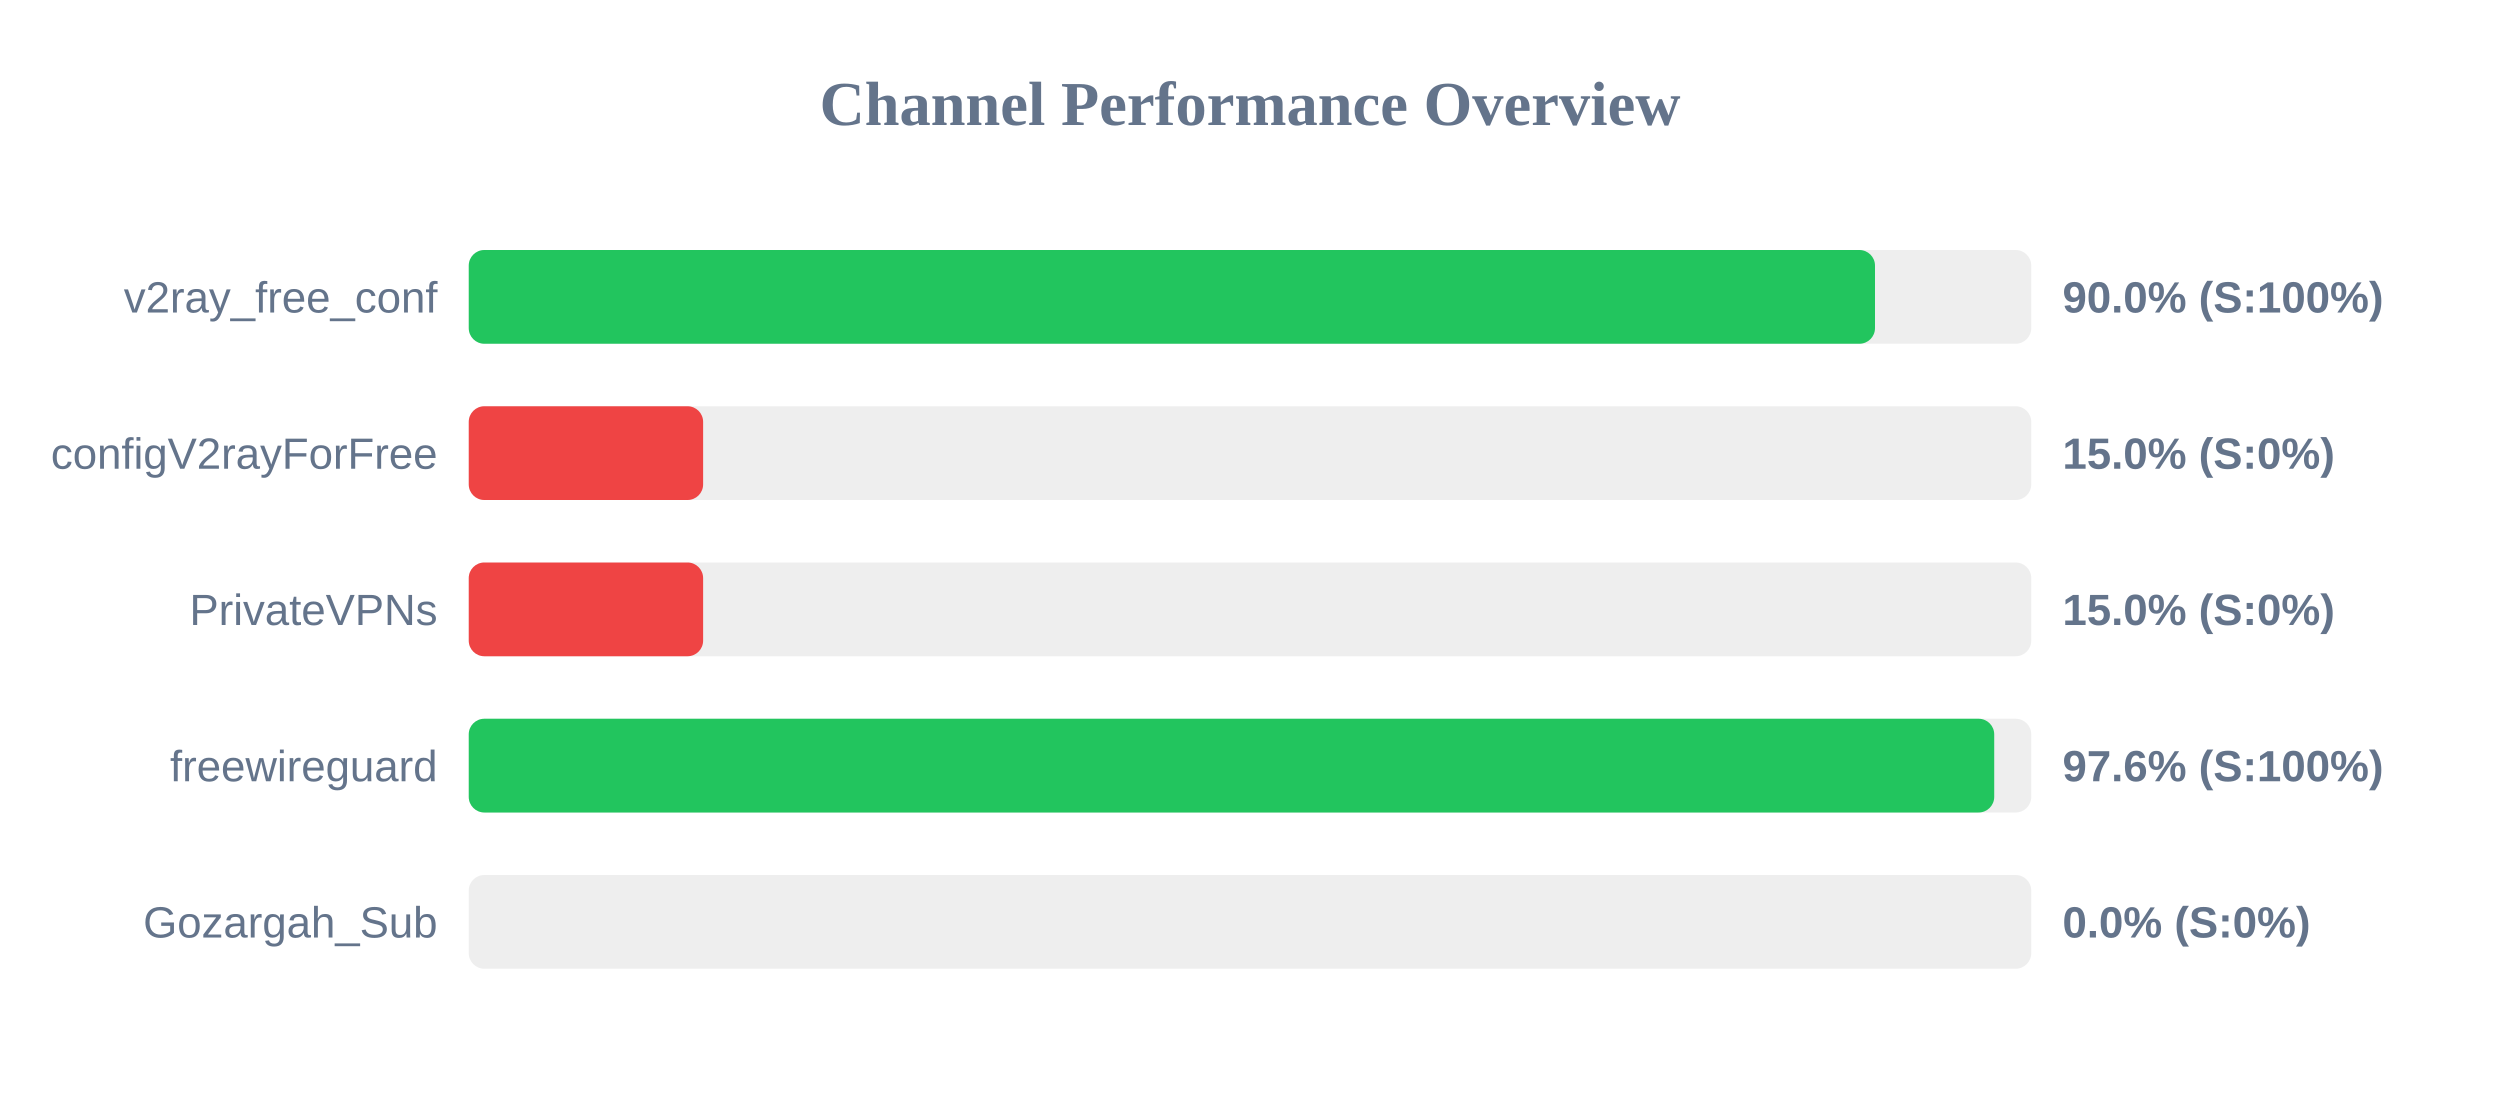
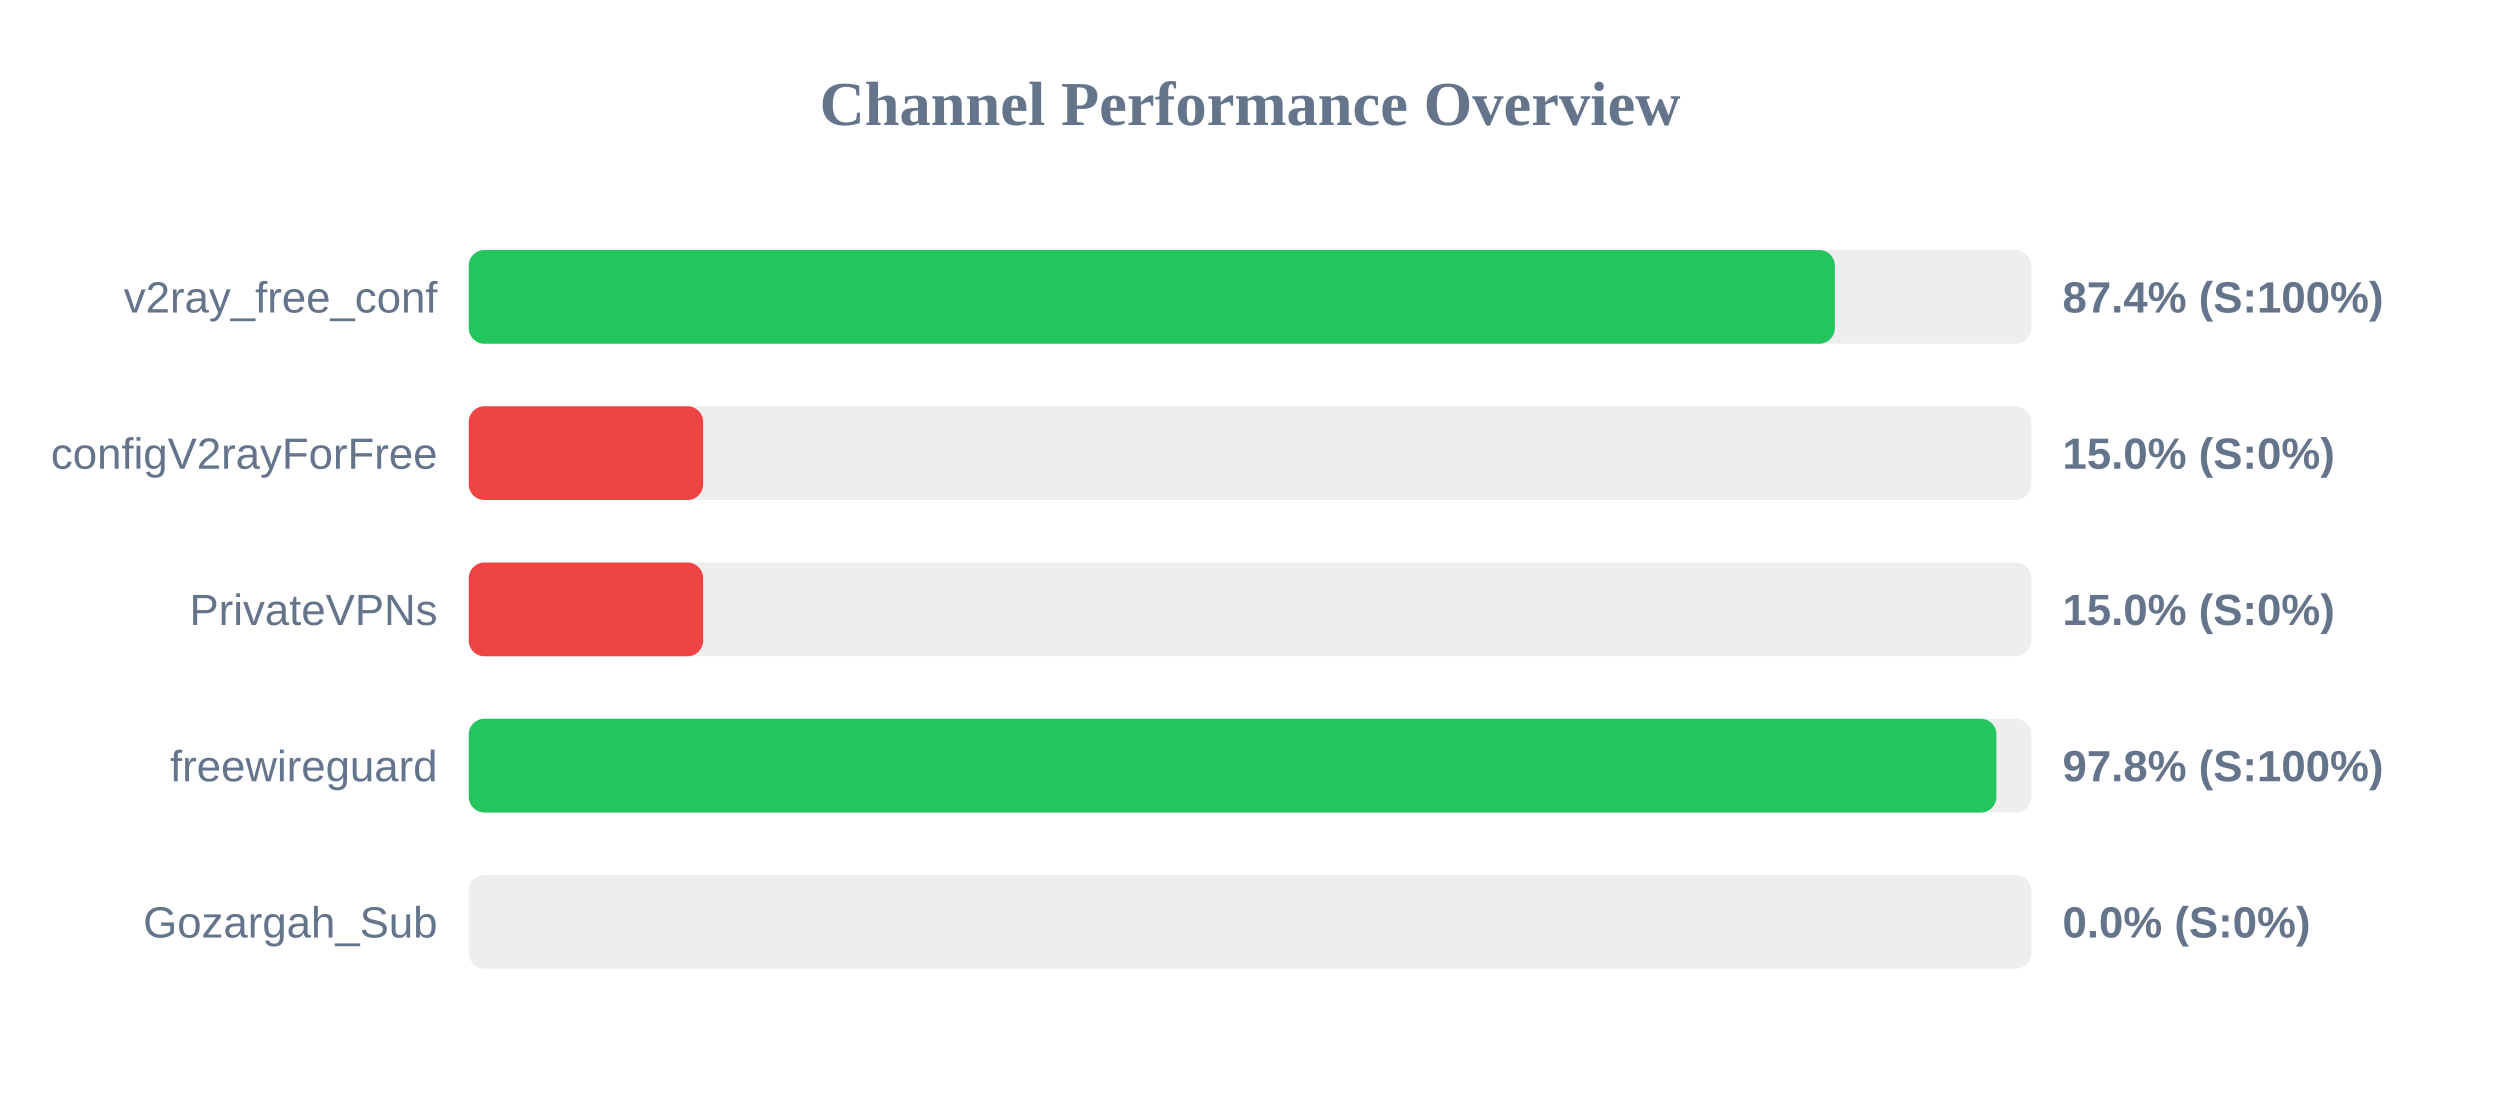
<svg xmlns="http://www.w3.org/2000/svg" width="800" height="350" version="1.1">
  <style>
        .row { font: 14px Arial; fill: #64748b; }
        .score { font: bold 14px Arial; fill: #64748b; }
    </style>
  <text x="400" y="40" text-anchor="middle" font-size="20px" font-weight="bold" fill="#64748b">Channel Performance Overview</text>
  <rect x="150" y="80" width="500" height="30" fill="#eee" rx="5" />
-   <rect x="150" y="80" width="450.0" height="30" fill="#22c55e" rx="5" />
+   <rect x="150" y="80" width="437.15" height="30" fill="#22c55e" rx="5" />
  <text x="140" y="100" text-anchor="end" class="row">v2ray_free_conf</text>
-   <text x="660" y="100" text-anchor="start" class="score">90.0% (S:100%)</text>
+   <text x="660" y="100" text-anchor="start" class="score">87.4% (S:100%)</text>
  <rect x="150" y="130" width="500" height="30" fill="#eee" rx="5" />
  <rect x="150" y="130" width="75.0" height="30" fill="#ef4444" rx="5" />
  <text x="140" y="150" text-anchor="end" class="row">configV2rayForFree</text>
  <text x="660" y="150" text-anchor="start" class="score">15.0% (S:0%)</text>
  <rect x="150" y="180" width="500" height="30" fill="#eee" rx="5" />
  <rect x="150" y="180" width="75.0" height="30" fill="#ef4444" rx="5" />
  <text x="140" y="200" text-anchor="end" class="row">PrivateVPNs</text>
  <text x="660" y="200" text-anchor="start" class="score">15.0% (S:0%)</text>
  <rect x="150" y="230" width="500" height="30" fill="#eee" rx="5" />
-   <rect x="150" y="230" width="488.15" height="30" fill="#22c55e" rx="5" />
+   <rect x="150" y="230" width="488.85" height="30" fill="#22c55e" rx="5" />
  <text x="140" y="250" text-anchor="end" class="row">freewireguard</text>
-   <text x="660" y="250" text-anchor="start" class="score">97.6% (S:100%)</text>
+   <text x="660" y="250" text-anchor="start" class="score">97.8% (S:100%)</text>
  <rect x="150" y="280" width="500" height="30" fill="#eee" rx="5" />
  <rect x="150" y="280" width="0.0" height="30" fill="#ef4444" rx="5" />
  <text x="140" y="300" text-anchor="end" class="row">Gozargah_Sub</text>
  <text x="660" y="300" text-anchor="start" class="score">0.0% (S:0%)</text>
</svg>
